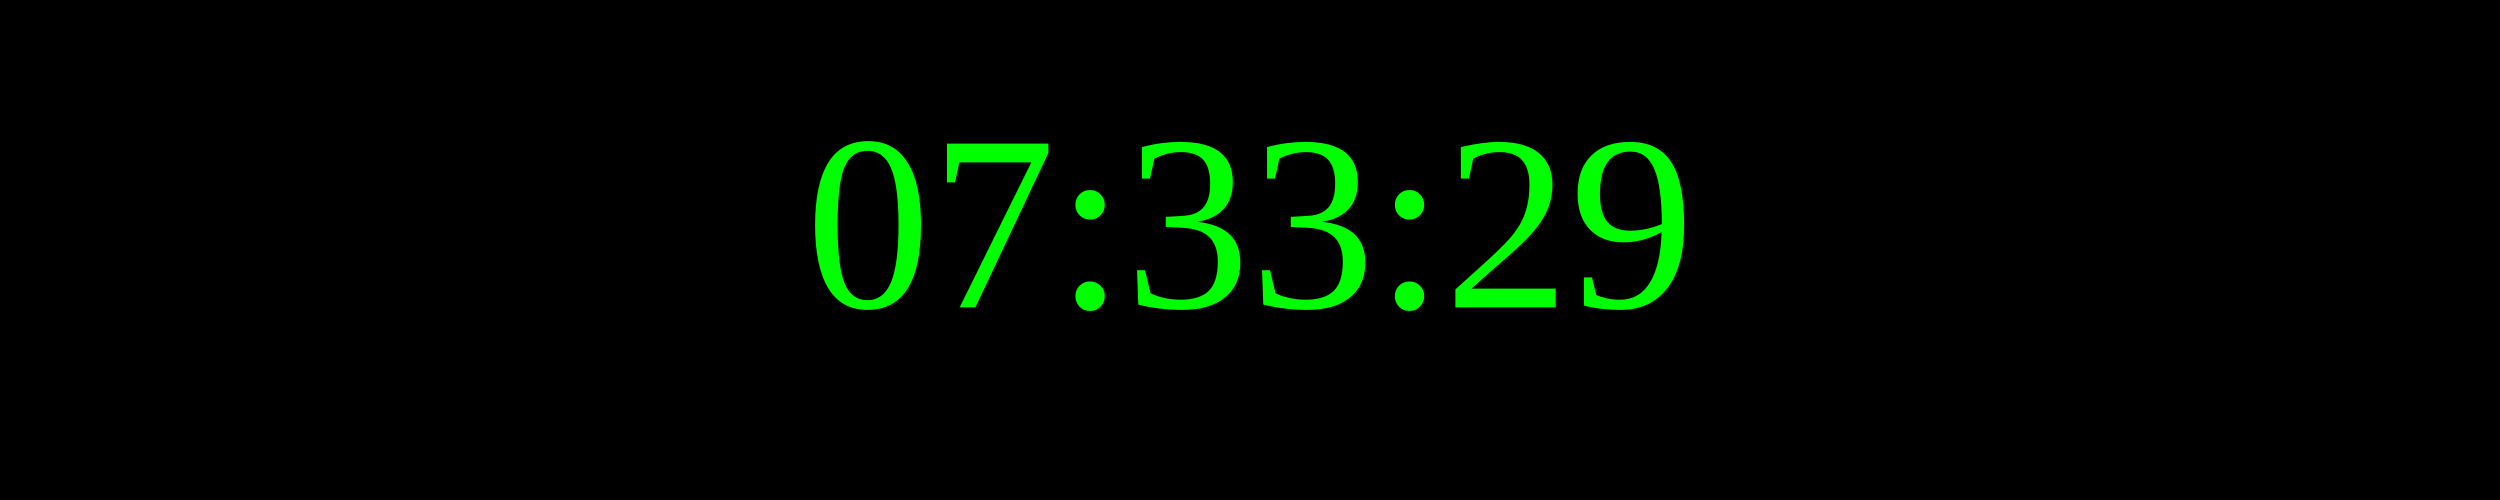
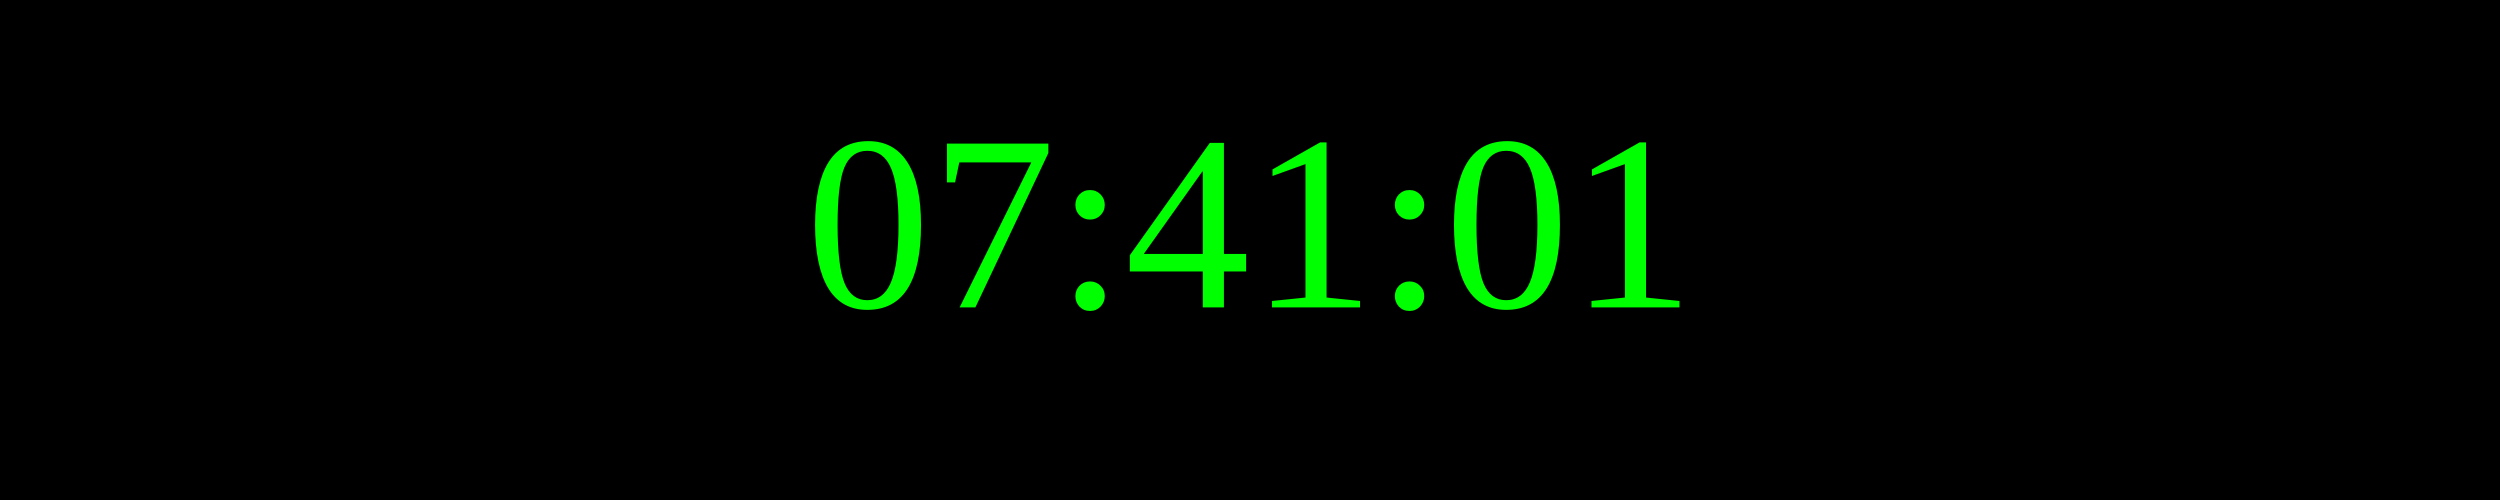
<svg xmlns="http://www.w3.org/2000/svg" width="250" height="50">
  <rect width="100%" height="100%" fill="black" />
  <text x="50%" y="50%" font-size="25" fill="lime" text-anchor="middle" dominant-baseline="middle">
- 07:33:29
+ 07:41:01
</text>
</svg>
